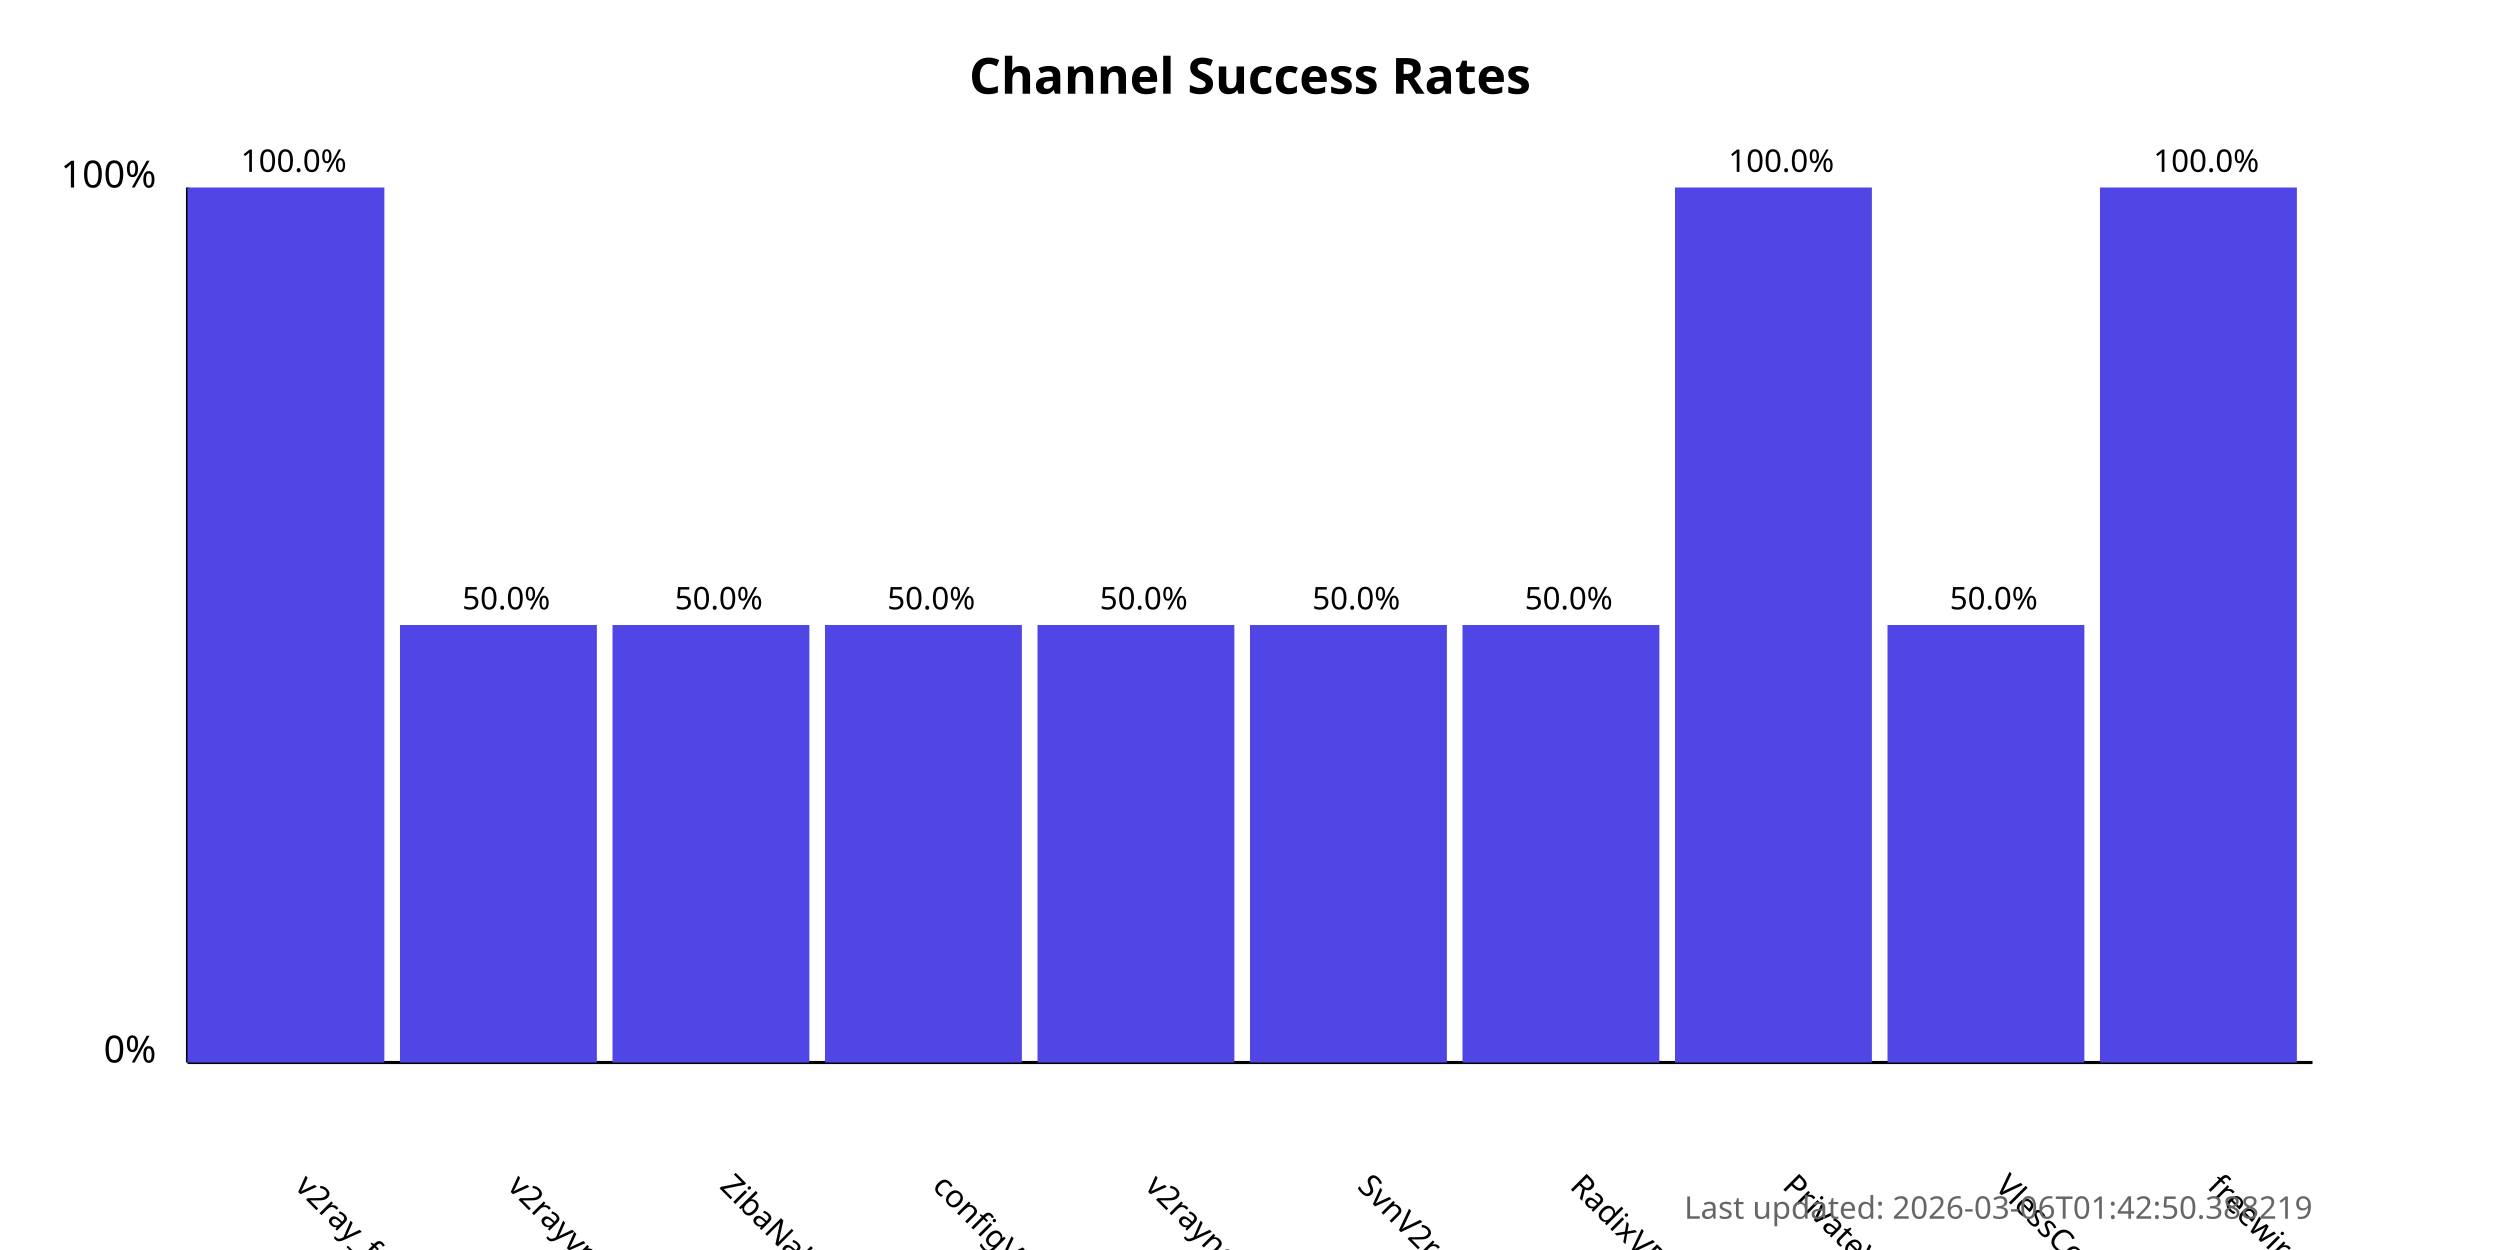
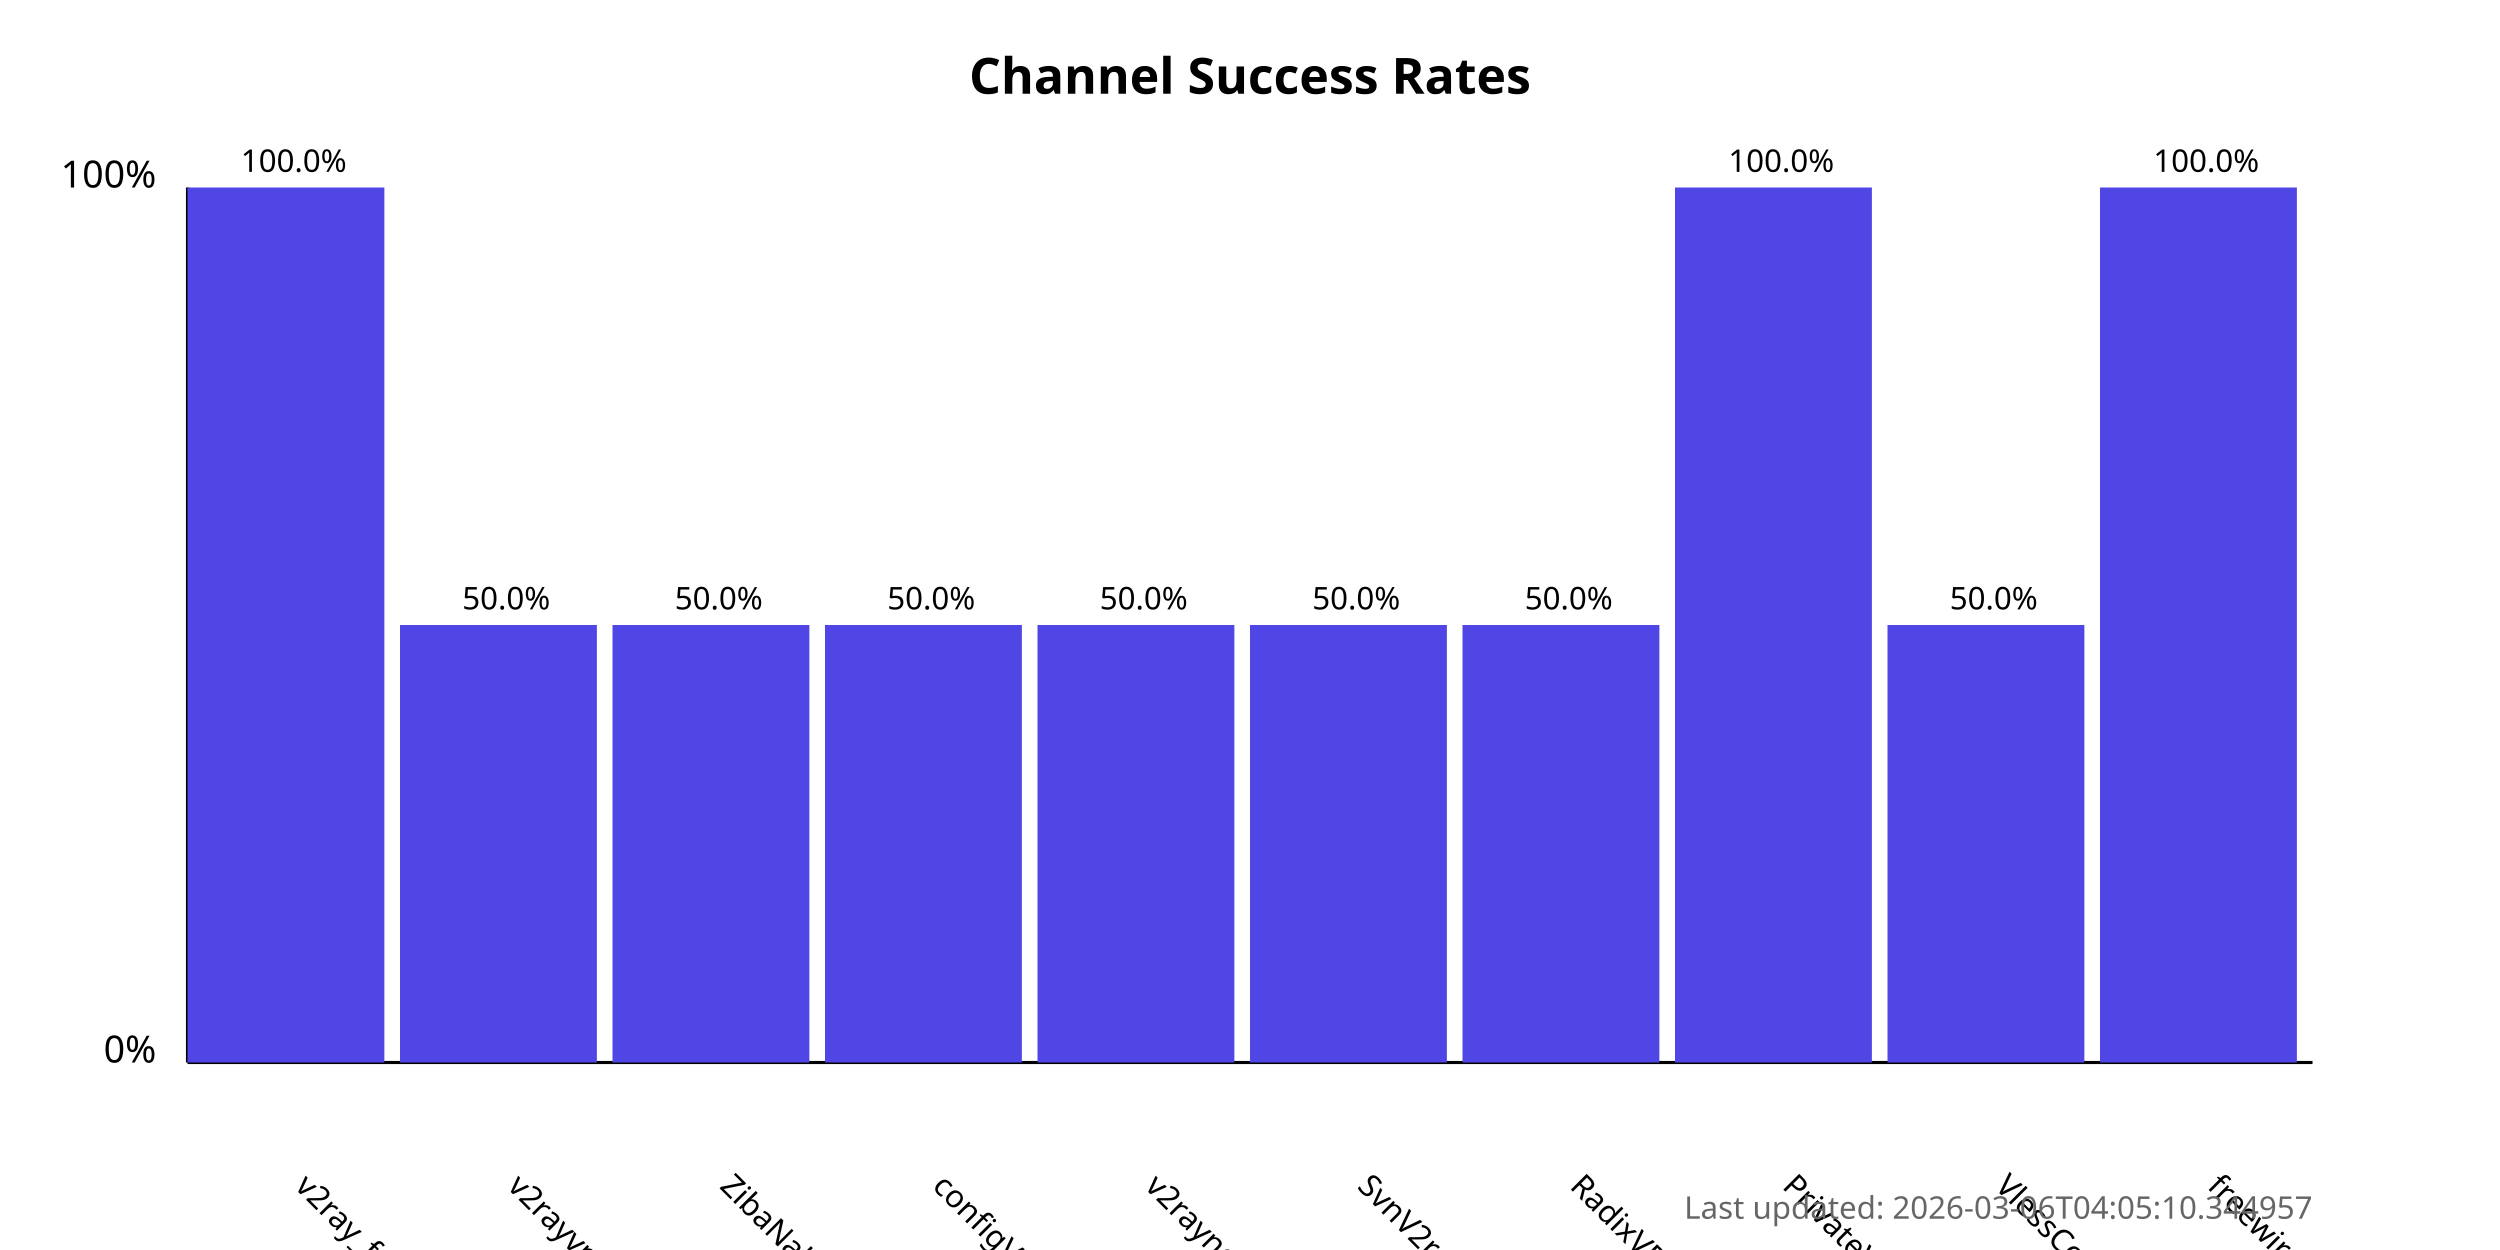
<svg xmlns="http://www.w3.org/2000/svg" width="800" height="400">
  <style>
            .chart-title { font: bold 16px sans-serif; }
            .axis-label { font: 12px sans-serif; }
            .tick-label { font: 10px sans-serif; }
            .bar { fill: #4f46e5; }
            .bar:hover { fill: #6366f1; }
            .timestamp { font: 10px sans-serif; fill: #666; }
        </style>
  <text x="400.0" y="30" text-anchor="middle" class="chart-title">
            Channel Success Rates
        </text>
  <line x1="60" y1="340" x2="60" y2="60" stroke="black" stroke-width="1" />
  <line x1="60" y1="340" x2="740" y2="340" stroke="black" stroke-width="1" />
  <text x="50" y="340" text-anchor="end" class="axis-label">0%</text>
  <text x="50" y="60" text-anchor="end" class="axis-label">100%</text>
  <g>
    <rect x="60" y="60.0" width="63.0" height="280.0" class="bar" />
    <text x="94.0" y="380" transform="rotate(45, 94.0, 380)" text-anchor="start" class="tick-label">
                v2ray_free_conf
            </text>
    <text x="94.0" y="55.0" text-anchor="middle" class="tick-label">
                100.0%
            </text>
  </g>
  <g>
    <rect x="128.0" y="200.0" width="63.0" height="140.0" class="bar" />
    <text x="162.0" y="380" transform="rotate(45, 162.0, 380)" text-anchor="start" class="tick-label">
                v2rayvpno
            </text>
    <text x="162.0" y="195.0" text-anchor="middle" class="tick-label">
                50.0%
            </text>
  </g>
  <g>
    <rect x="196.0" y="200.0" width="63.0" height="140.0" class="bar" />
    <text x="230.0" y="380" transform="rotate(45, 230.0, 380)" text-anchor="start" class="tick-label">
                ZibaNabz
            </text>
    <text x="230.0" y="195.0" text-anchor="middle" class="tick-label">
                50.0%
            </text>
  </g>
  <g>
    <rect x="264.0" y="200.0" width="63.0" height="140.0" class="bar" />
    <text x="298.0" y="380" transform="rotate(45, 298.0, 380)" text-anchor="start" class="tick-label">
                configV2rayForFree
            </text>
    <text x="298.0" y="195.0" text-anchor="middle" class="tick-label">
                50.0%
            </text>
  </g>
  <g>
    <rect x="332.0" y="200.0" width="63.0" height="140.0" class="bar" />
    <text x="366.0" y="380" transform="rotate(45, 366.0, 380)" text-anchor="start" class="tick-label">
                v2rayngvpn
            </text>
    <text x="366.0" y="195.0" text-anchor="middle" class="tick-label">
                50.0%
            </text>
  </g>
  <g>
    <rect x="400.0" y="200.0" width="63.0" height="140.0" class="bar" />
    <text x="434.0" y="380" transform="rotate(45, 434.0, 380)" text-anchor="start" class="tick-label">
                SvnV2ray
            </text>
    <text x="434.0" y="195.0" text-anchor="middle" class="tick-label">
                50.0%
            </text>
  </g>
  <g>
    <rect x="468.0" y="200.0" width="63.0" height="140.0" class="bar" />
    <text x="502.0" y="380" transform="rotate(45, 502.0, 380)" text-anchor="start" class="tick-label">
                RadixVPN
            </text>
    <text x="502.0" y="195.0" text-anchor="middle" class="tick-label">
                50.0%
            </text>
  </g>
  <g>
    <rect x="536.0" y="60.0" width="63.0" height="280.0" class="bar" />
    <text x="570.0" y="380" transform="rotate(45, 570.0, 380)" text-anchor="start" class="tick-label">
                PrivateVPNs
            </text>
    <text x="570.0" y="55.0" text-anchor="middle" class="tick-label">
                100.0%
            </text>
  </g>
  <g>
    <rect x="604.0" y="200.0" width="63.0" height="140.0" class="bar" />
    <text x="638.0" y="380" transform="rotate(45, 638.0, 380)" text-anchor="start" class="tick-label">
                VlessConfig
            </text>
    <text x="638.0" y="195.0" text-anchor="middle" class="tick-label">
                50.0%
            </text>
  </g>
  <g>
    <rect x="672.0" y="60.0" width="63.0" height="280.0" class="bar" />
    <text x="706.0" y="380" transform="rotate(45, 706.0, 380)" text-anchor="start" class="tick-label">
                freewireguard
            </text>
    <text x="706.0" y="55.0" text-anchor="middle" class="tick-label">
                100.0%
            </text>
  </g>
  <text x="740" y="390" text-anchor="end" class="timestamp">
-             Last updated: 2026-03-06T01:42:50.388219
+             Last updated: 2026-03-06T04:05:10.344957
        </text>
</svg>
